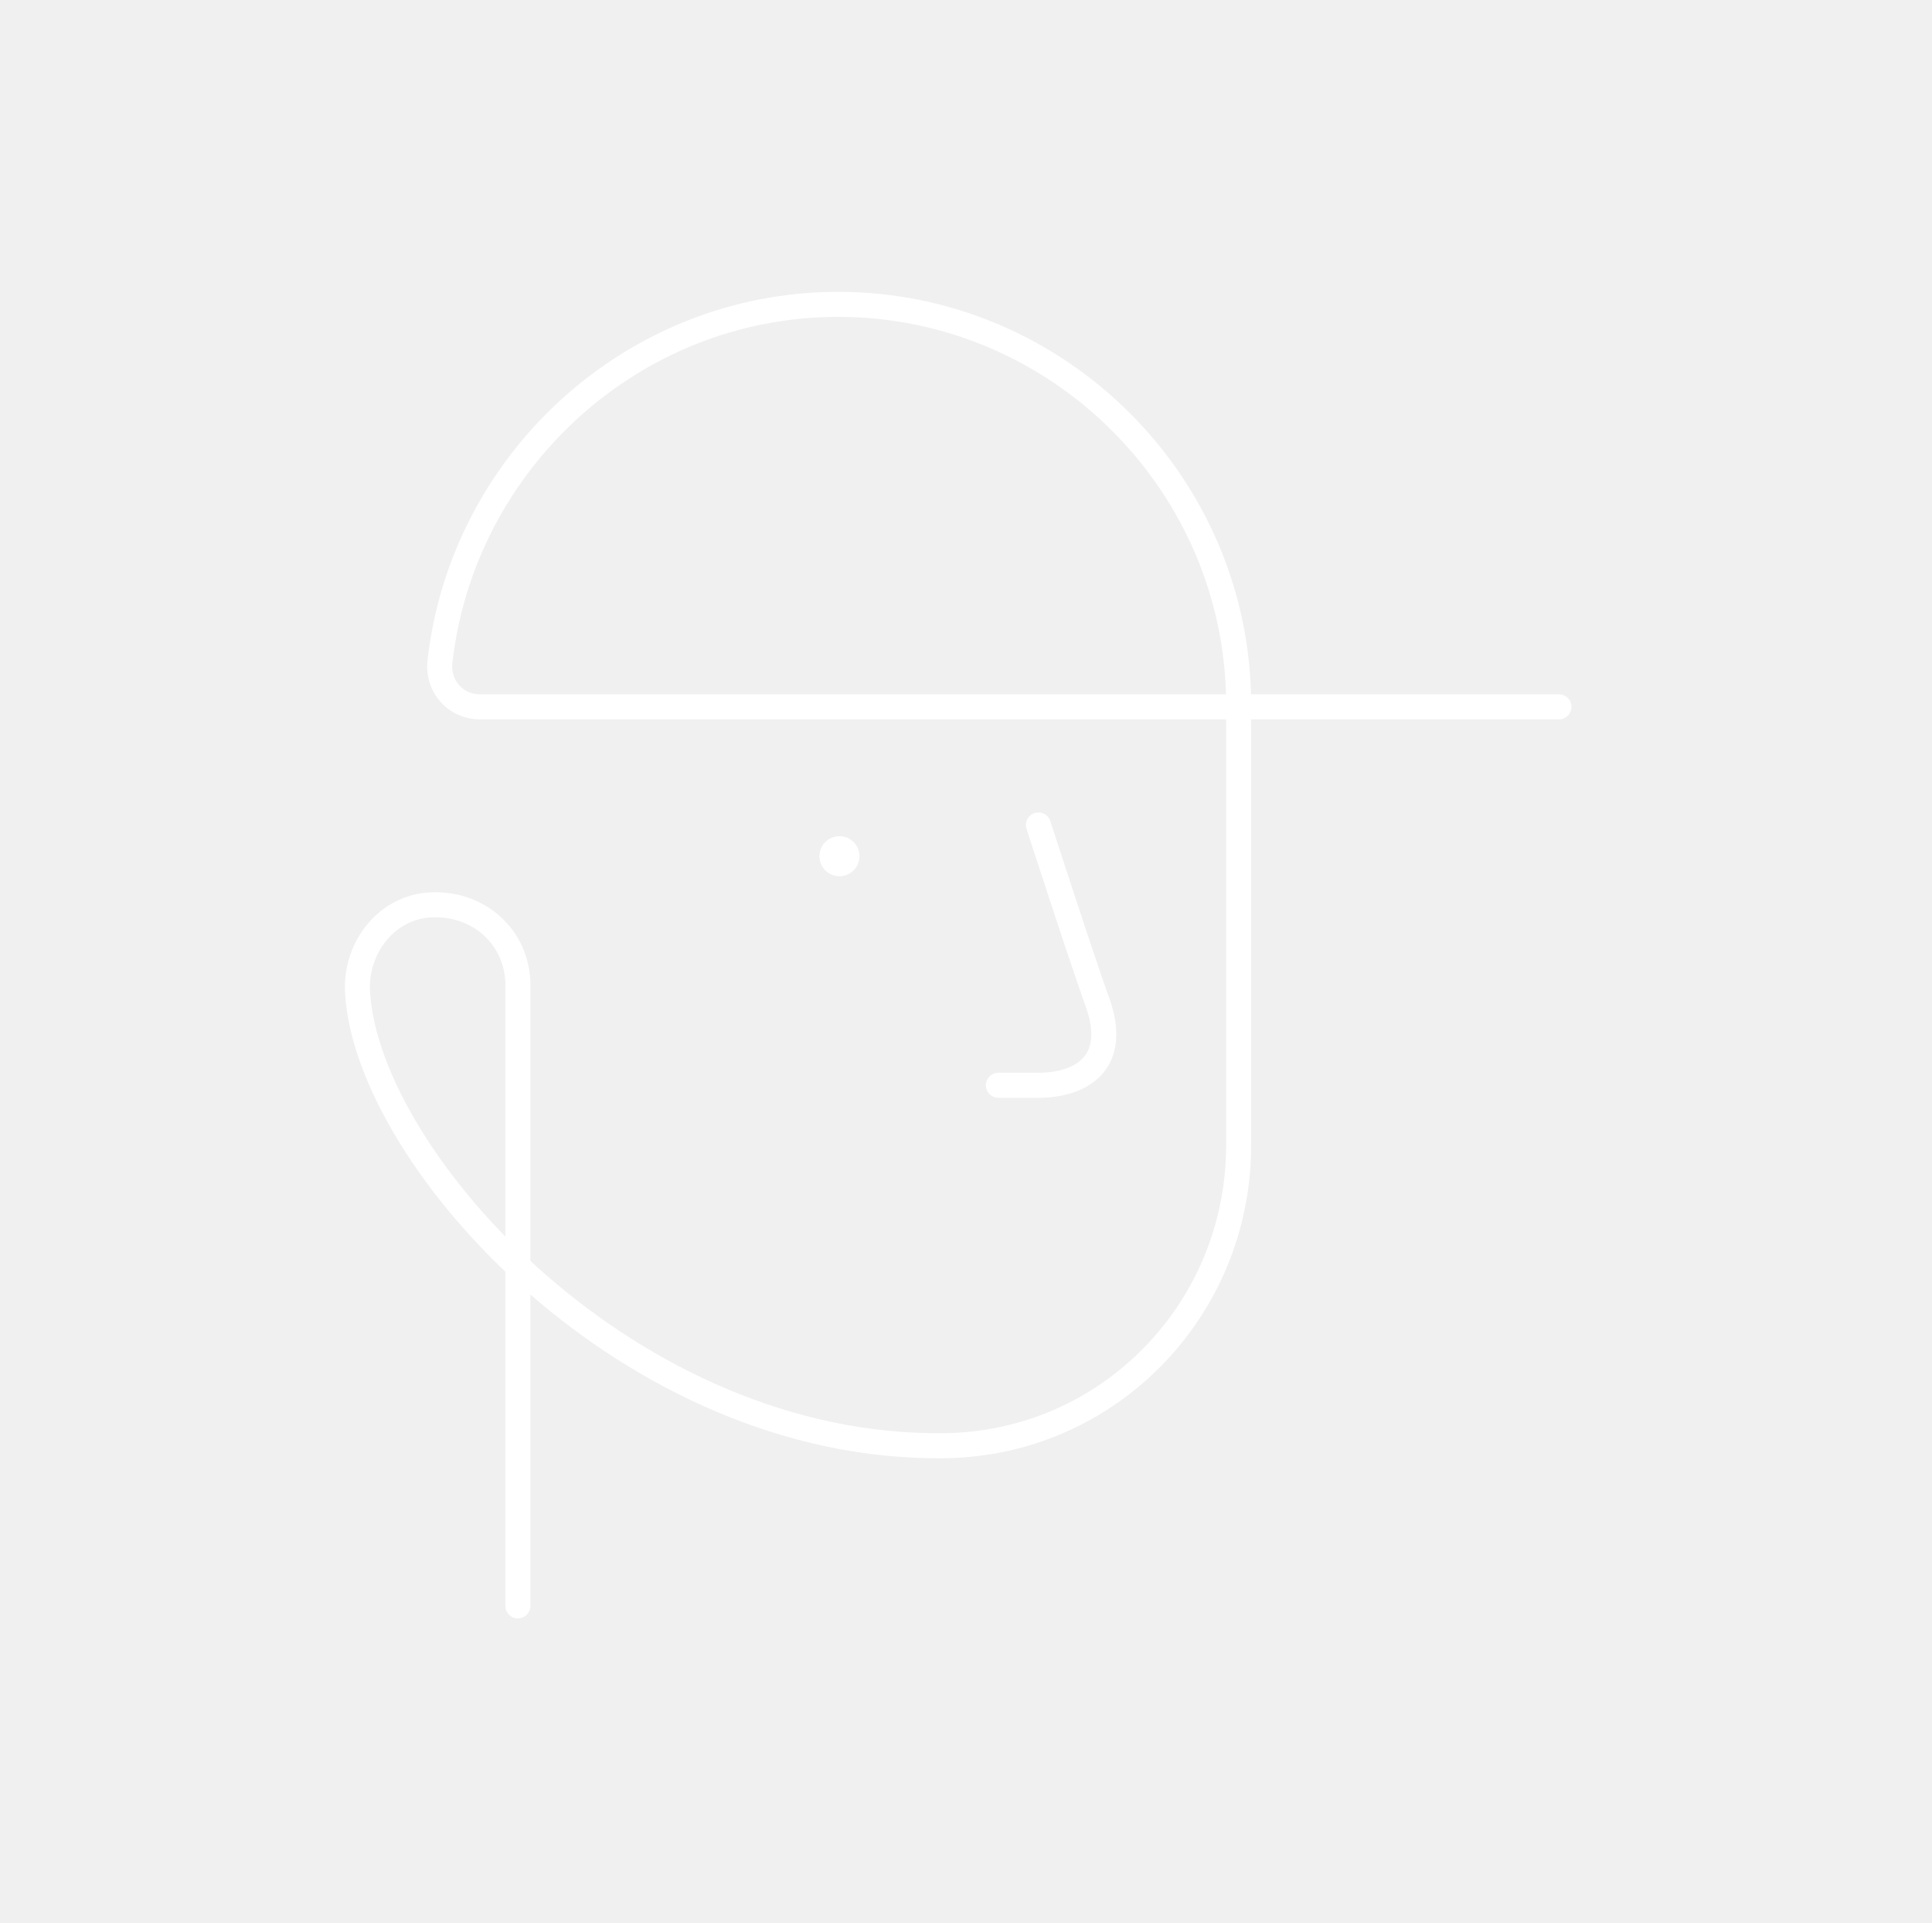
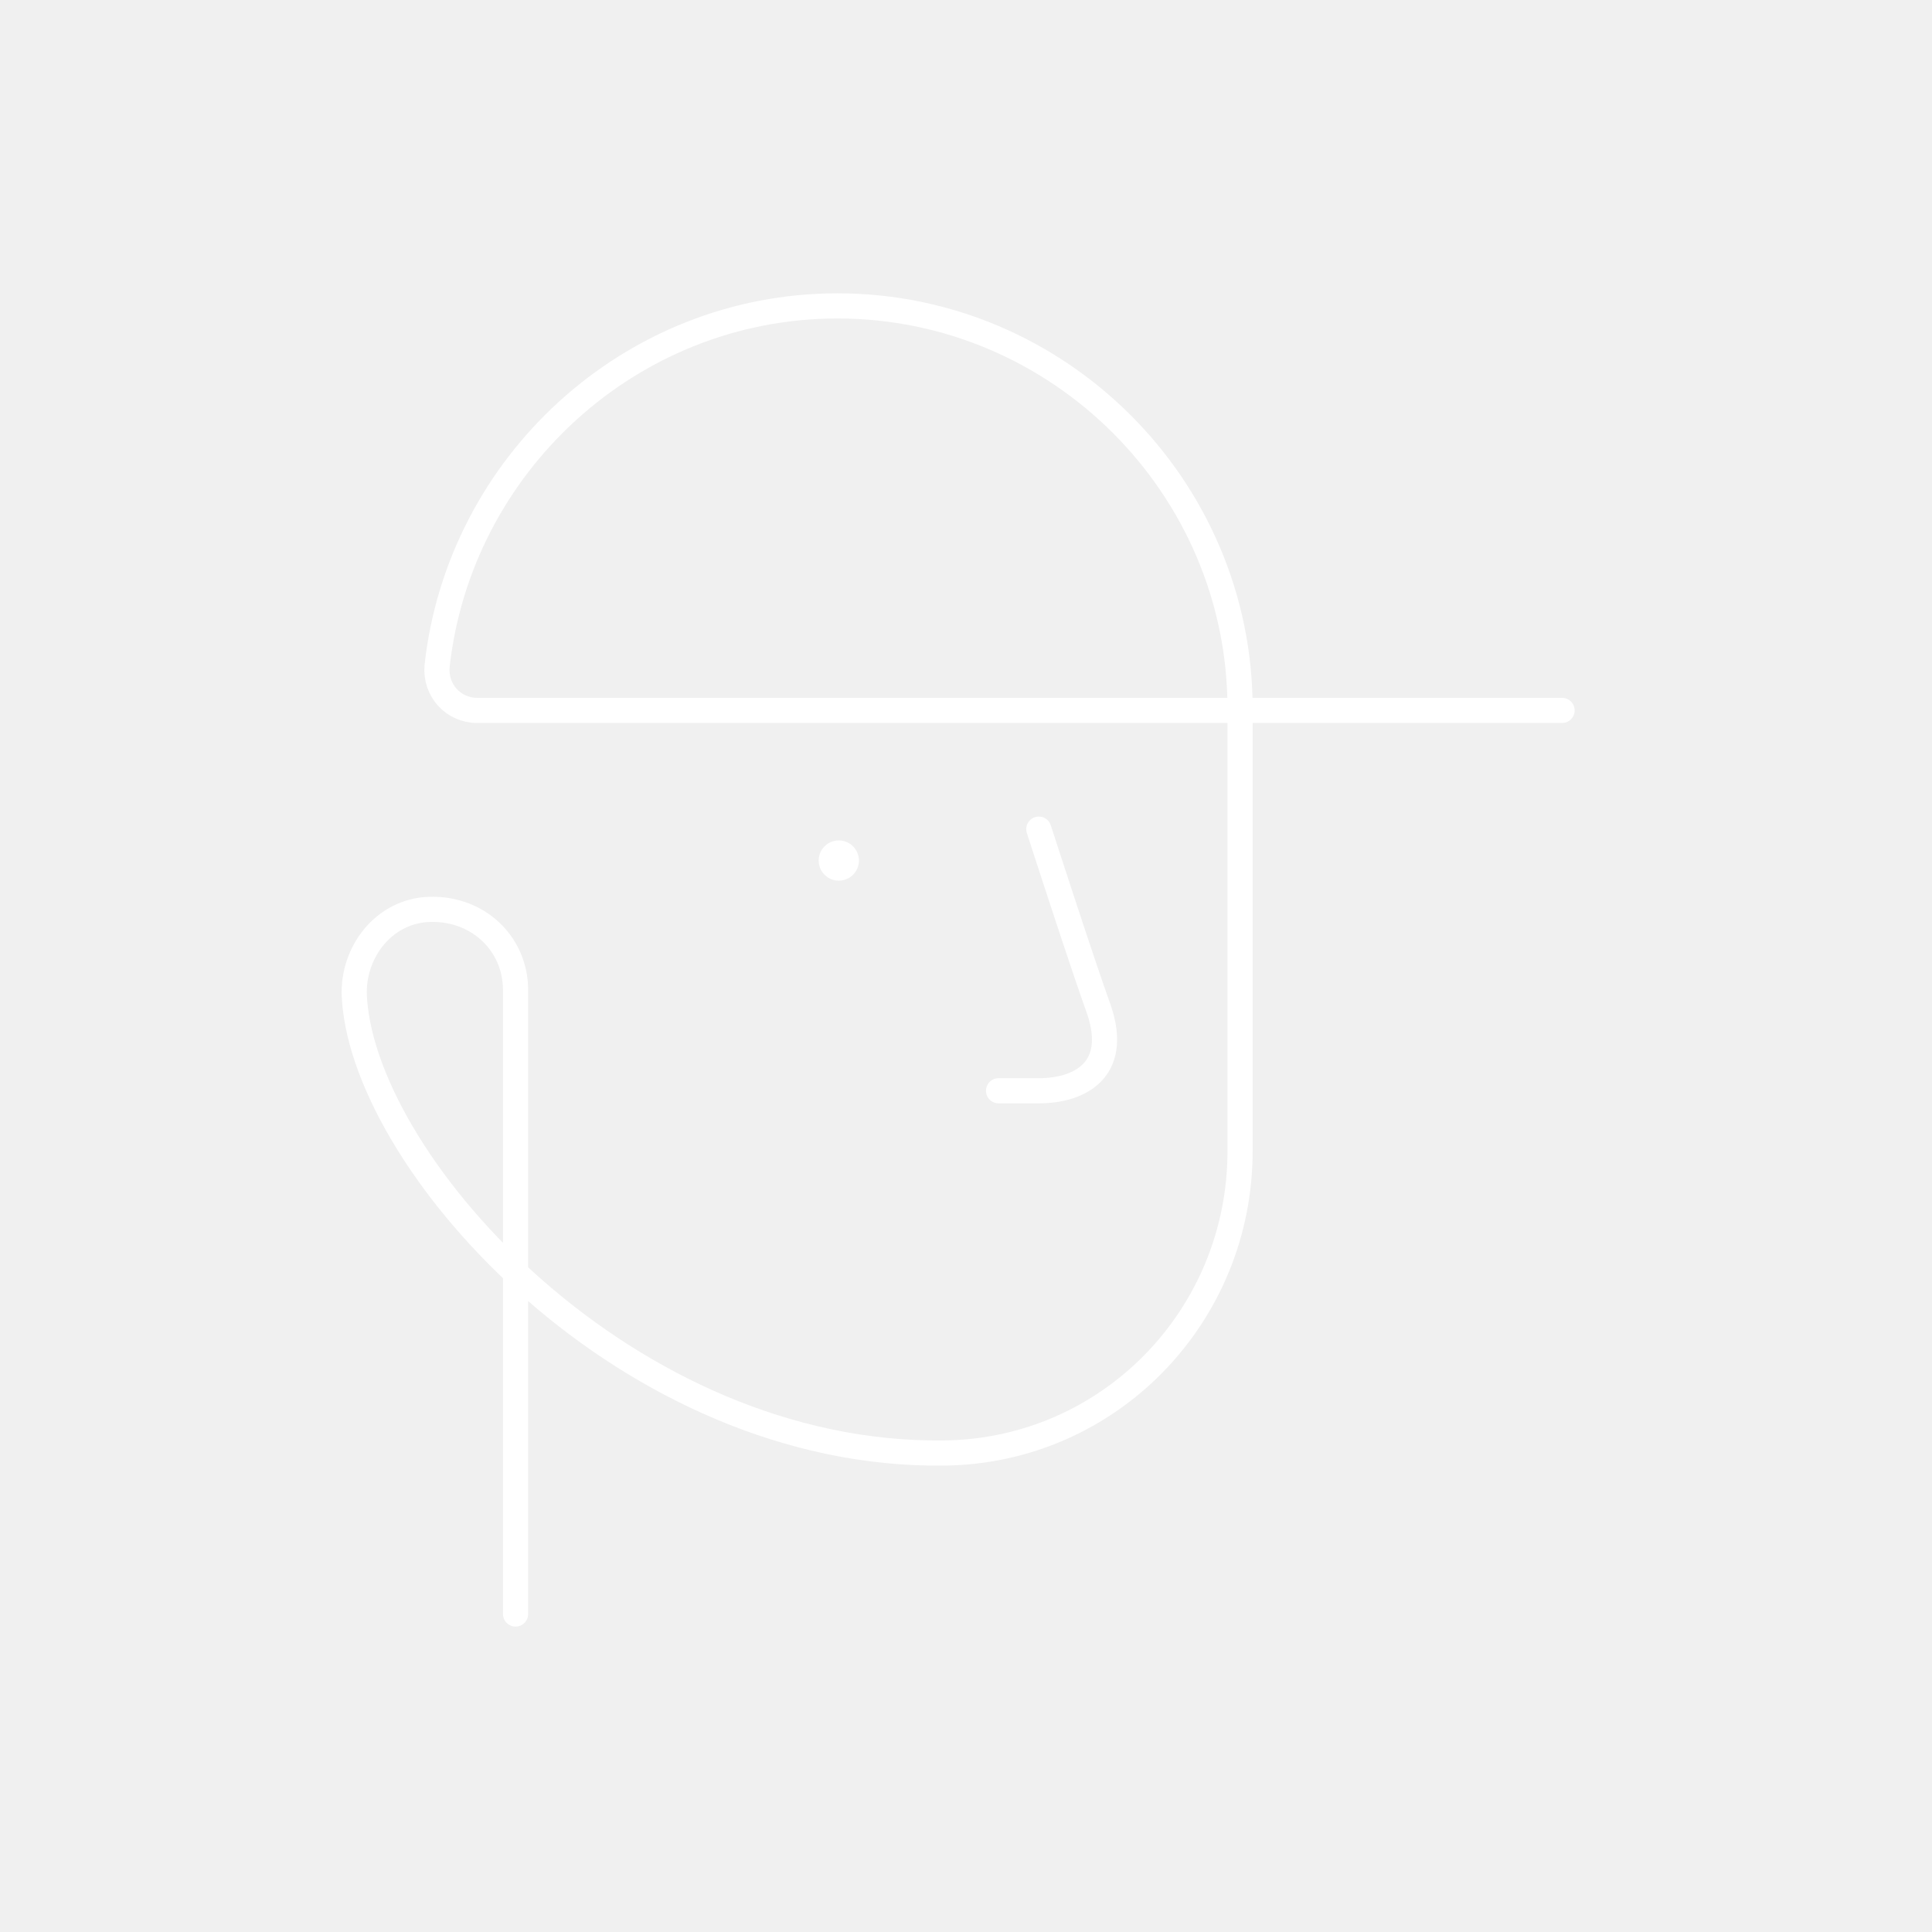
- <svg xmlns="http://www.w3.org/2000/svg" width="193" height="192" fill="none" viewBox="0 0 193 192">
-   <path fill="#fff" d="M83.858 87.52a2 2 0 1 0 0-4 2 2 0 0 0 0 4" />
-   <path stroke="#fff" stroke-linecap="round" stroke-linejoin="round" stroke-miterlimit="10" stroke-width="2.5" d="M103.736 82.4s4.4 13.6 6 18c2 6-2 8-6 8h-4m-48 52v-62c0-4.8-4-8.4-9-8-4.4.4-7.4 4.6-7 9 1.2 16.6 27.2 45.4 58.6 45 16.4-.2 29.4-13.6 29.4-30v-44c0-22-18-40-40-40-20.6 0-37.6 15.8-39.8 35.8-.2 2.4 1.6 4.4 4 4.4h107.8" />
+ <svg xmlns="http://www.w3.org/2000/svg" width="192" height="192" fill="none" viewBox="0 0 192 192">
+   <path fill="#fff" d="M83.358 87.52a2 2 0 1 0 0-4 2 2 0 0 0 0 4" />
+   <path stroke="#fff" stroke-linecap="round" stroke-linejoin="round" stroke-miterlimit="10" stroke-width="2.5" d="M103.236 82.4s4.4 13.6 6 18c2 6-2 8-6 8h-4m-48 52v-62c0-4.8-4-8.4-9-8-4.4.4-7.4 4.6-7 9 1.2 16.6 27.2 45.4 58.6 45 16.4-.2 29.4-13.6 29.4-30v-44c0-22-18-40-40-40-20.6 0-37.6 15.8-39.8 35.8-.2 2.4 1.6 4.4 4 4.4h107.8" />
</svg>
